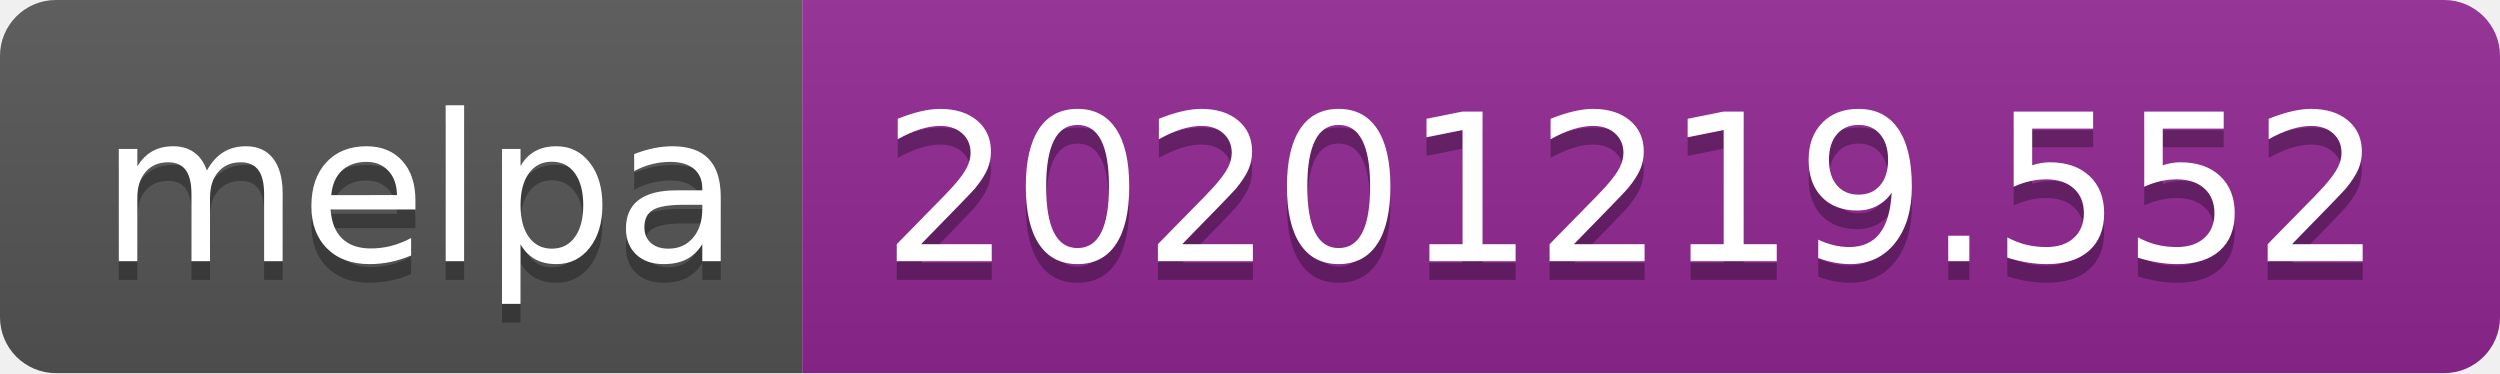
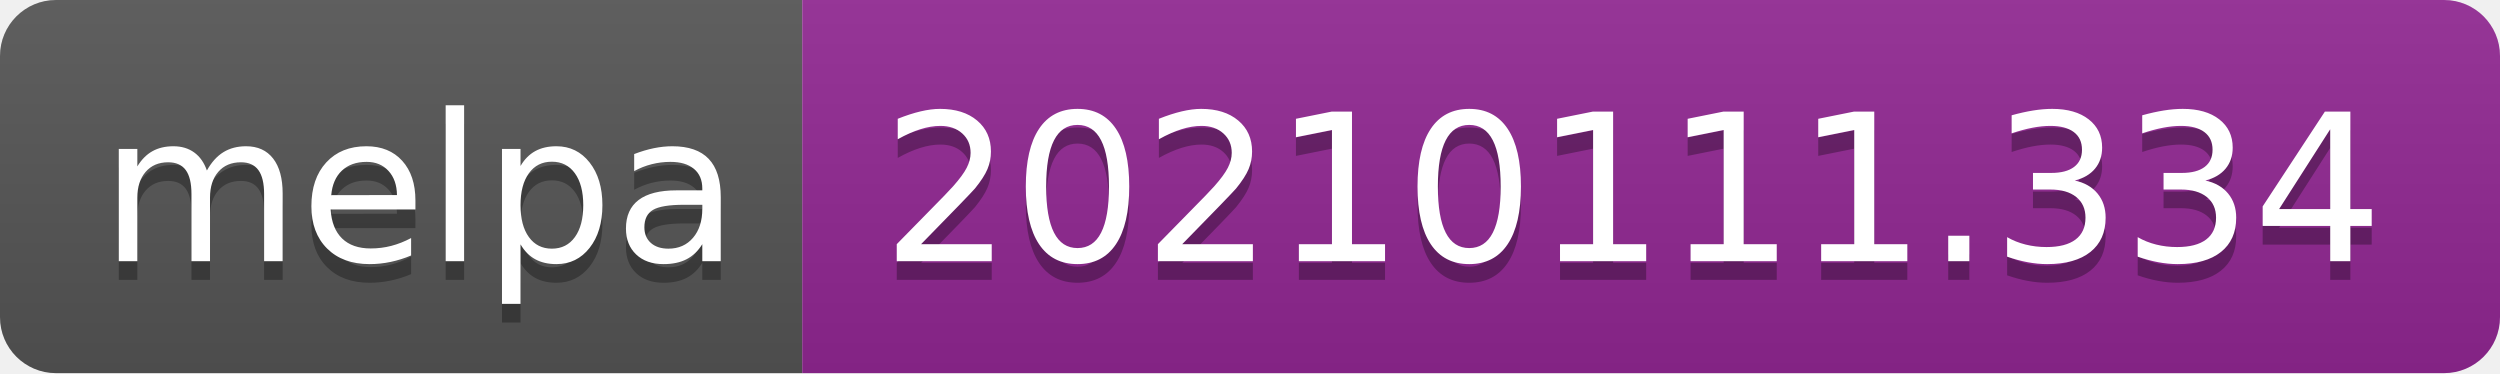
- <svg xmlns="http://www.w3.org/2000/svg" width="134" height="20" role="img" aria-label="melpa: 20201219.552">
+ <svg xmlns="http://www.w3.org/2000/svg" width="134" height="20" role="img" aria-label="melpa: 20210111.334">
  <linearGradient id="s" x2="0" y2="100%">
    <stop offset="0" stop-color="#bbb" stop-opacity=".1" />
    <stop offset="1" stop-opacity=".1" />
  </linearGradient>
  <clipPath id="r">
    <rect width="134" height="20" rx="3" fill="#fff" />
  </clipPath>
  <g clip-path="url(#r)">
    <rect width="43" height="20" fill="#555" />
    <rect x="43" width="91" height="20" fill="#922793" />
    <rect width="134" height="20" fill="url(#s)" />
  </g>
  <g fill="#fff" text-anchor="middle" font-family="Verdana,Geneva,DejaVu Sans,sans-serif" text-rendering="geometricPrecision" font-size="110">
    <text aria-hidden="true" x="225" y="150" fill="#010101" fill-opacity=".3" transform="scale(.1)" textLength="330">melpa</text>
    <text x="225" y="140" transform="scale(.1)" fill="#fff" textLength="330">melpa</text>
-     <text aria-hidden="true" x="875" y="150" fill="#010101" fill-opacity=".3" transform="scale(.1)" textLength="810">20201219.552</text>
-     <text x="875" y="140" transform="scale(.1)" fill="#fff" textLength="810">20201219.552</text>
+     <text aria-hidden="true" x="875" y="150" fill="#010101" fill-opacity=".3" transform="scale(.1)" textLength="810">20210111.334</text>
+     <text x="875" y="140" transform="scale(.1)" fill="#fff" textLength="810">20210111.334</text>
  </g>
</svg>
